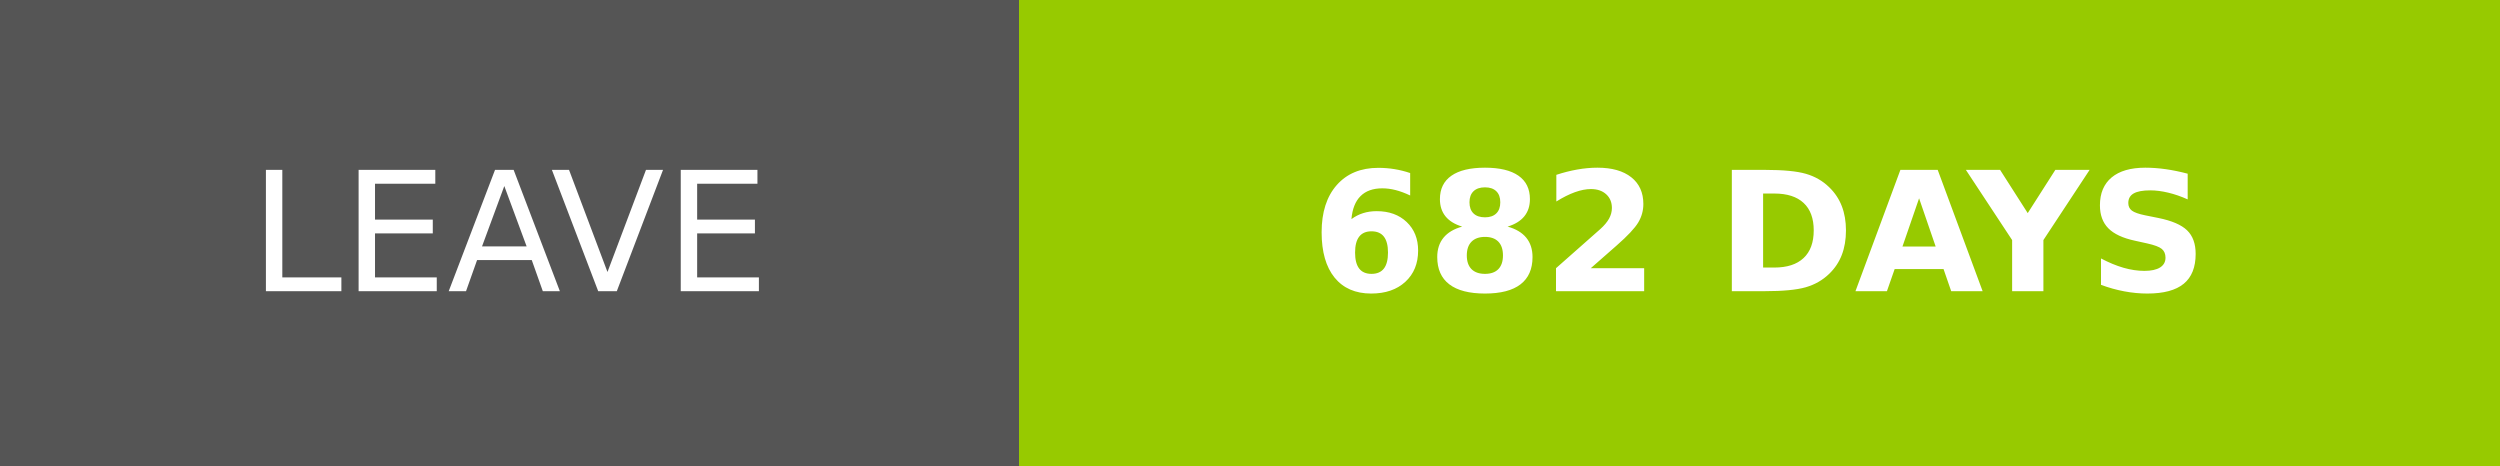
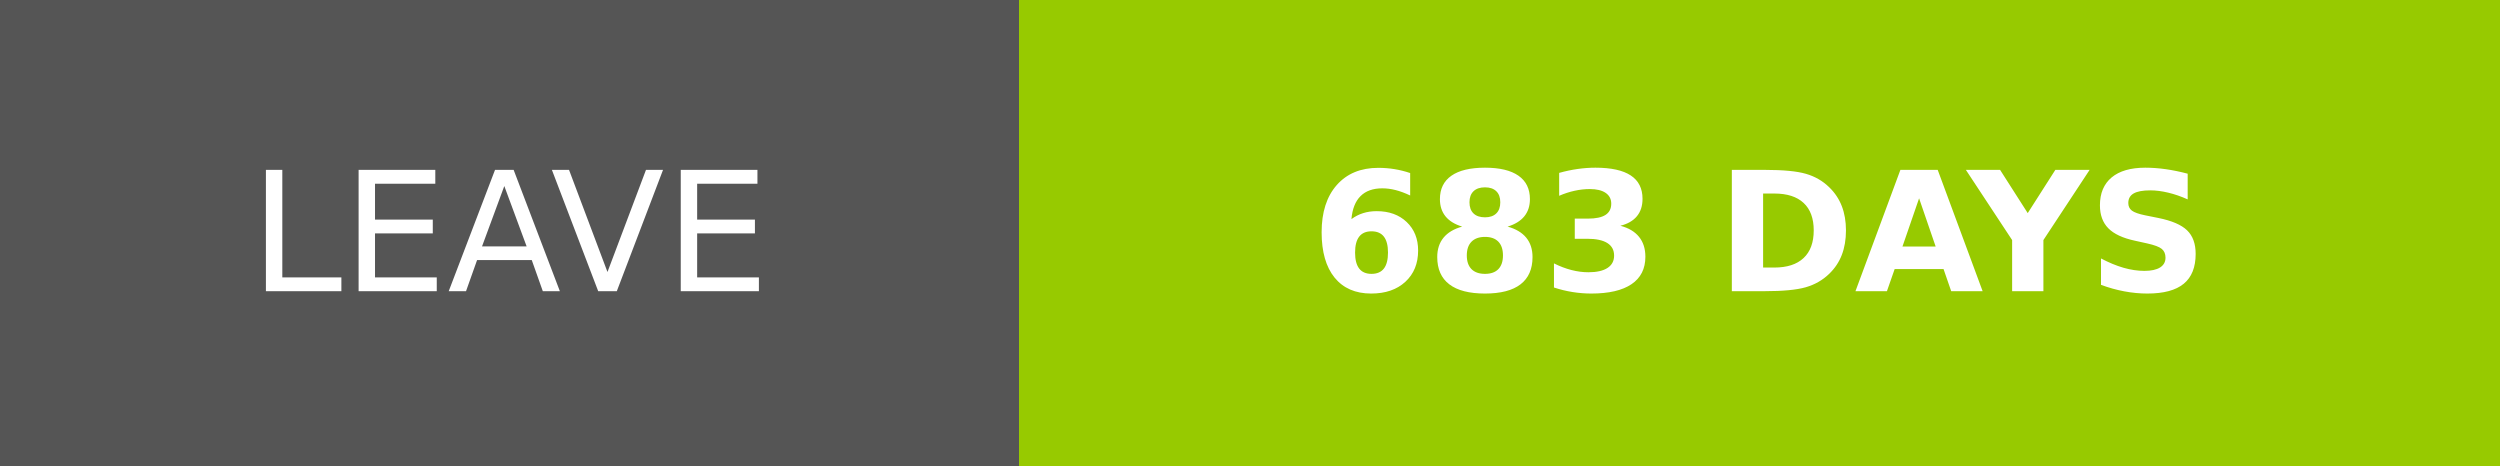
- <svg xmlns="http://www.w3.org/2000/svg" width="150.25" height="28" role="img" aria-label="LEAVE: 682 DAYS">
+ <svg xmlns="http://www.w3.org/2000/svg" width="150.25" height="28" role="img" aria-label="LEAVE: 683 DAYS">
  <g shape-rendering="crispEdges">
    <rect width="61.25" height="28" fill="#555" />
    <rect x="61.25" width="89" height="28" fill="#97ca00" />
  </g>
  <g fill="#fff" text-anchor="middle" font-family="Verdana,Geneva,DejaVu Sans,sans-serif" text-rendering="geometricPrecision" font-size="100">
    <text transform="scale(.1)" x="306.25" y="175" textLength="372.5" fill="#fff">LEAVE</text>
-     <text transform="scale(.1)" x="1057.5" y="175" textLength="650" fill="#fff" font-weight="bold">682 DAYS</text>
+     <text transform="scale(.1)" x="1057.5" y="175" textLength="650" fill="#fff" font-weight="bold">683 DAYS</text>
  </g>
</svg>
